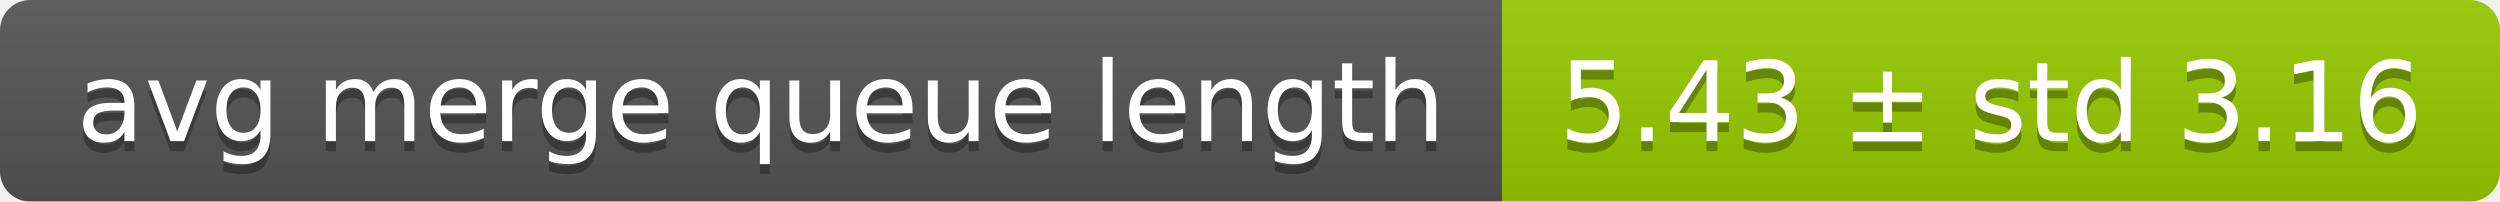
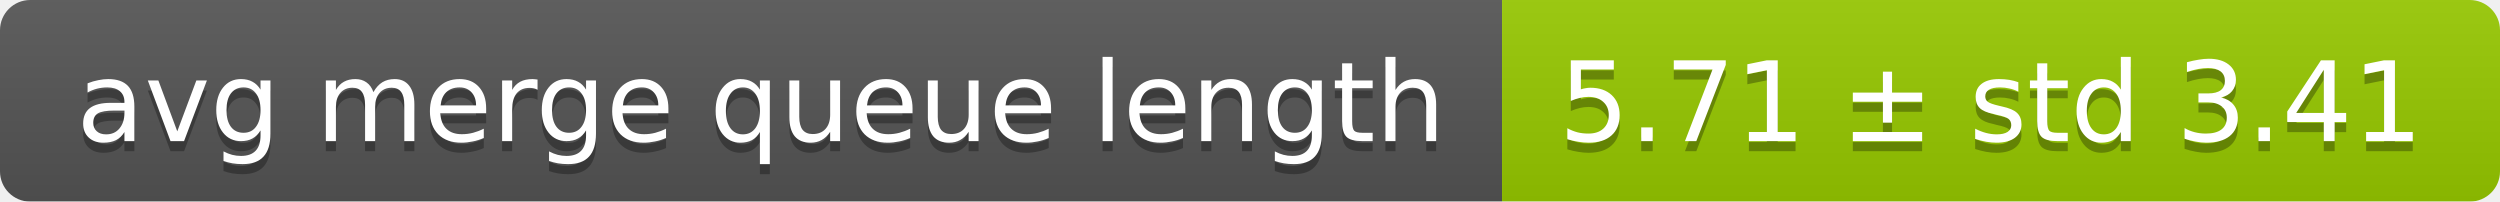
<svg xmlns="http://www.w3.org/2000/svg" width="248" height="20">
  <linearGradient id="smooth" x2="0" y2="100%">
    <stop offset="0" stop-color="#bbb" stop-opacity=".1" />
    <stop offset="1" stop-opacity=".1" />
  </linearGradient>
  <mask id="round">
    <rect width="248" height="20" rx="3" fill="#fff" />
  </mask>
  <g mask="url(#round)">
    <rect width="149" height="20" fill="#555" />
    <rect x="149" width="99" height="20" fill="#97ca00" />
    <rect width="248" height="20" fill="url(#smooth)" />
  </g>
  <g fill="#fff" text-anchor="middle" font-family="DejaVu Sans,Verdana,Geneva,sans-serif" font-size="11">
    <text x="75.5" y="15" fill="#010101" fill-opacity=".3">avg merge queue length</text>
    <text x="75.5" y="14">avg merge queue length</text>
-     <text x="197.5" y="15" fill="#010101" fill-opacity=".3">5.43 ± std 3.16</text>
-     <text x="197.5" y="14">5.43 ± std 3.16</text>
+     <text x="197.5" y="15" fill="#010101" fill-opacity=".3">5.71 ± std 3.41</text>
+     <text x="197.5" y="14">5.71 ± std 3.41</text>
  </g>
</svg>
